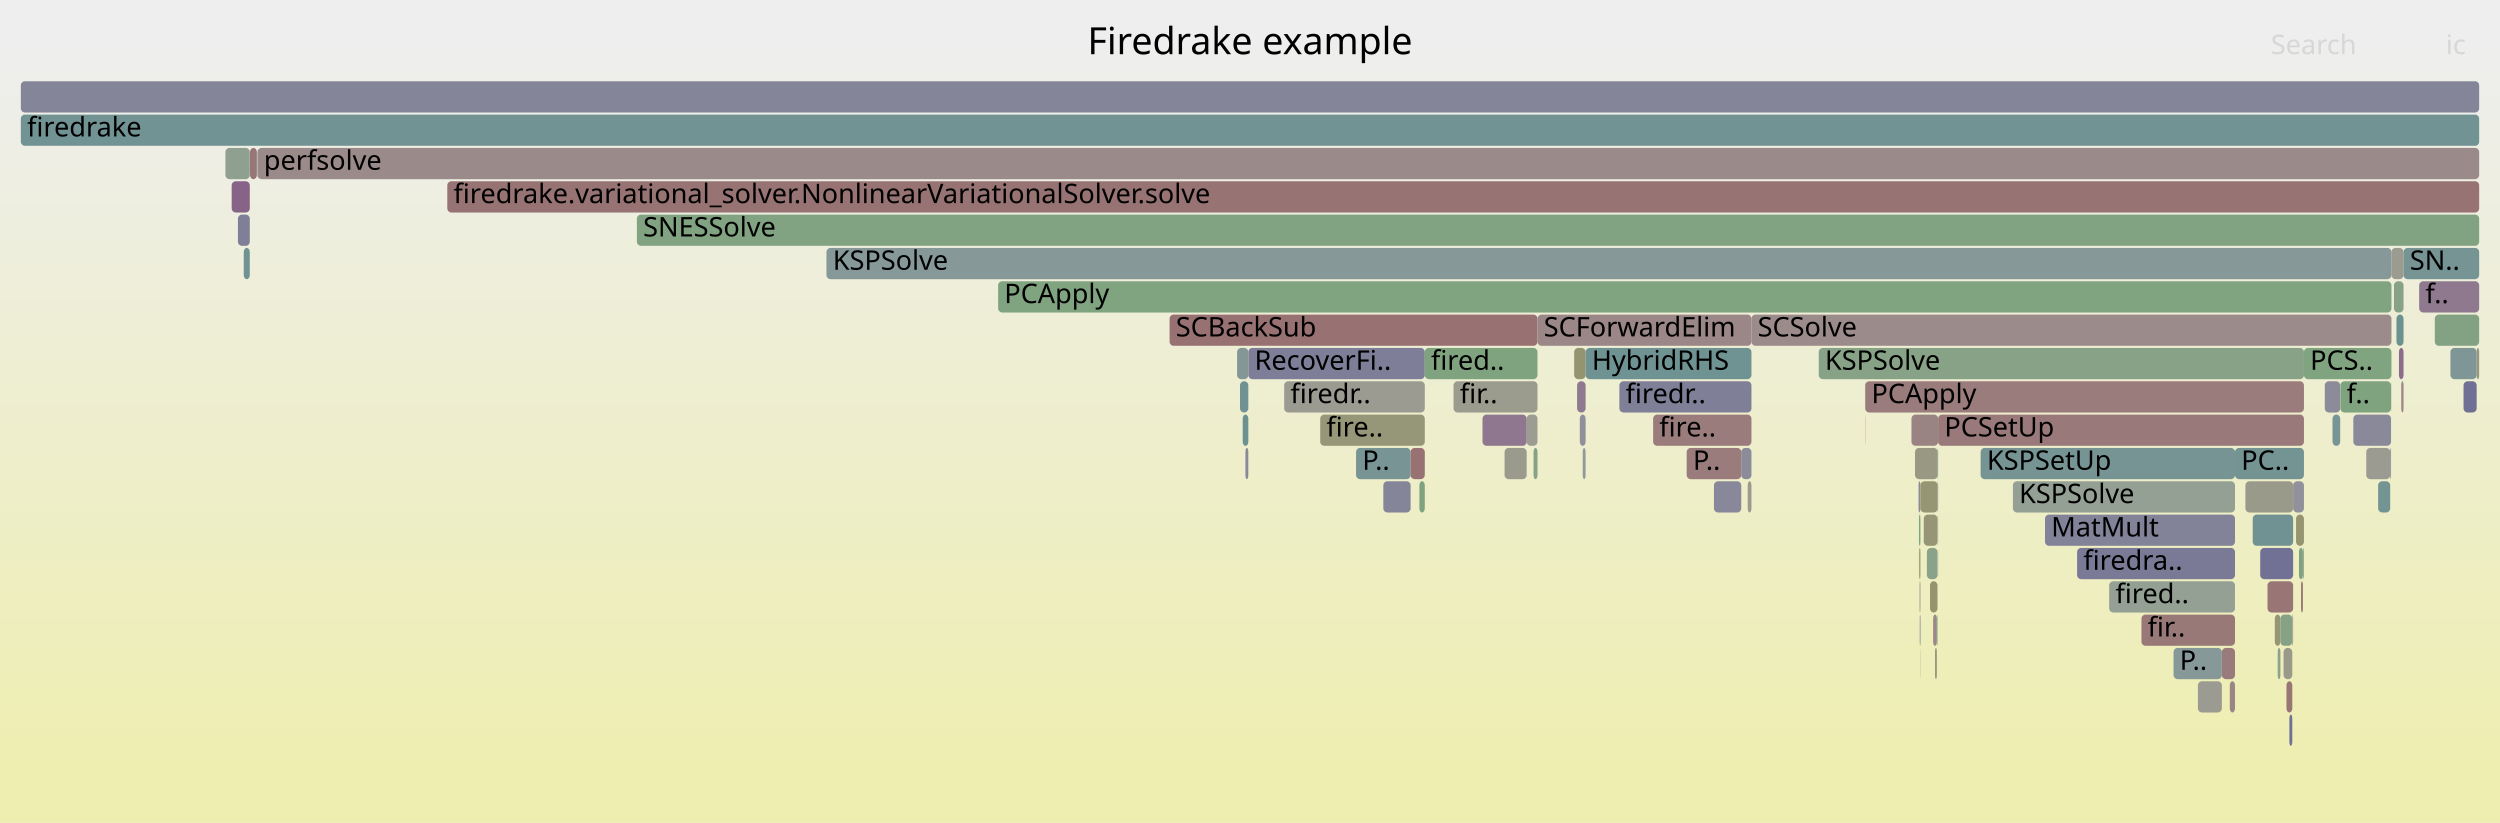
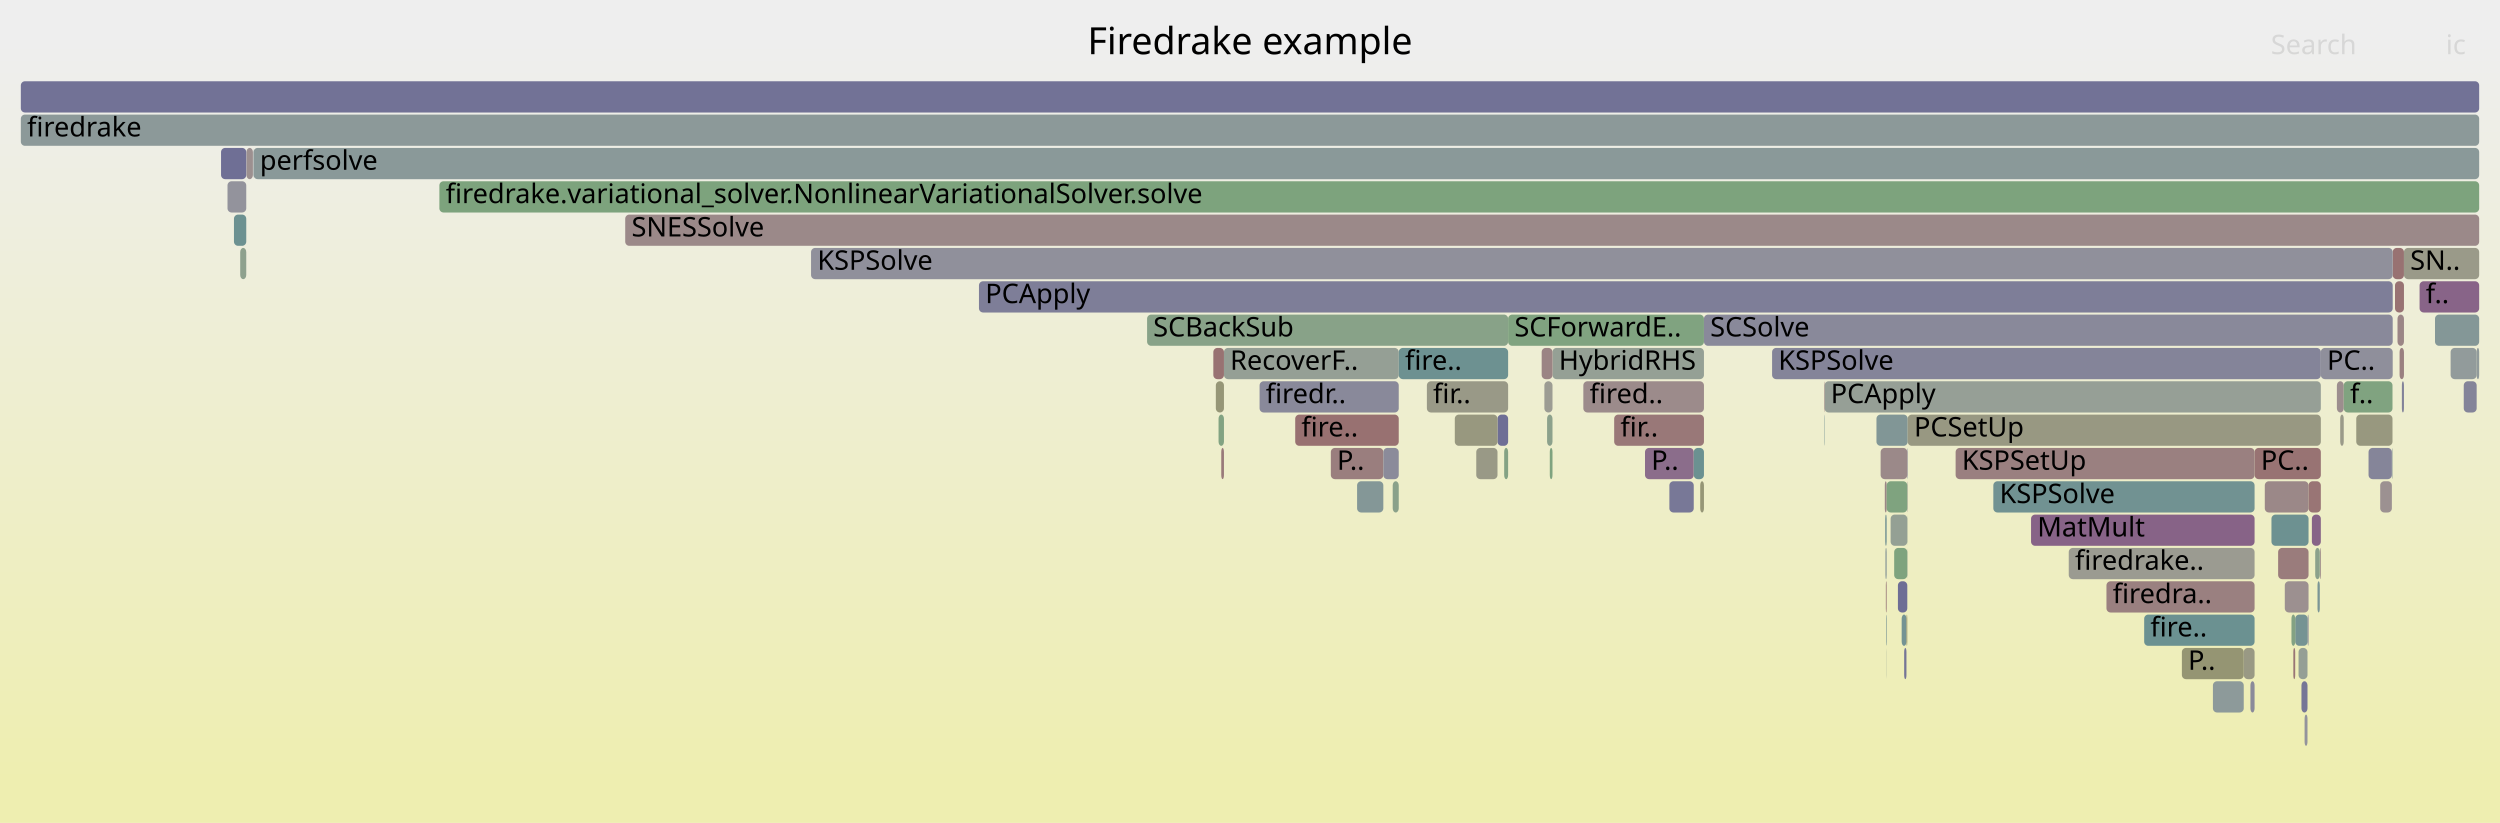
<svg xmlns="http://www.w3.org/2000/svg" version="1.1" width="1200" height="395" viewBox="0 0 1200 395">
  <defs>
    <linearGradient id="background" y1="0" y2="1" x1="0" x2="0">
      <stop stop-color="#eeeeee" offset="5%" />
      <stop stop-color="#eeeeb0" offset="95%" />
    </linearGradient>
  </defs>
  <style type="text/css">
	text { font-family:Verdana; font-size:13px; fill:rgb(0,0,0); }
	#search, #ignorecase { opacity:0.1; cursor:pointer; }
	#search:hover, #search.show, #ignorecase:hover, #ignorecase.show { opacity:1; }
	#subtitle { text-anchor:middle; font-color:rgb(160,160,160); }
	#title { text-anchor:middle; font-size:18px}
	#unzoom { cursor:pointer; }
	#frames &gt; *:hover { stroke:black; stroke-width:0.5; cursor:pointer; }
	.hide { display:none; }
	.parent { opacity:0.5; }
</style>
  <rect x="0.0" y="0" width="1200.0" height="395.0" fill="url(#background)" />
  <text id="title" x="600.00" y="26">Firedrake example</text>
  <text id="details" x="10.00" y="377"> </text>
  <text id="unzoom" x="10.00" y="26" class="hide">Reset Zoom</text>
  <text id="search" x="1090.00" y="26">Search</text>
  <text id="ignorecase" x="1174.00" y="26">ic</text>
  <text id="matched" x="1090.00" y="377"> </text>
  <g id="frames">
    <g>
-       <rect x="1147.9" y="119" width="5.8" height="15.0" fill="rgb(155.084,155.084,143.87)" rx="2" ry="2" />
-       <text x="1150.85" y="129.5" />
-     </g>
-     <g>
-       <rect x="950.7" y="215" width="122.1" height="15.0" fill="rgb(117.754,147.566,147.566)" rx="2" ry="2" />
-       <text x="953.73" y="225.5">KSPSetUp</text>
-     </g>
-     <g>
-       <rect x="997.0" y="263" width="75.8" height="15.0" fill="rgb(121.838,121.838,151.001)" rx="2" ry="2" />
-       <text x="1000.02" y="273.5">firedra..</text>
-     </g>
-     <g>
-       <rect x="1105.9" y="167" width="42.0" height="15.0" fill="rgb(128.303,162.834,128.303)" rx="2" ry="2" />
-       <text x="1108.86" y="177.5">PCS..</text>
-     </g>
-     <g>
-       <rect x="895.2" y="199" width="0.1" height="15.0" fill="rgb(152.199,113.528,113.528)" rx="2" ry="2" />
-       <text x="898.19" y="209.5" />
-     </g>
-     <g>
-       <rect x="1135.8" y="215" width="11.5" height="15.0" fill="rgb(155.22,155.22,144.528)" rx="2" ry="2" />
-       <text x="1138.77" y="225.5" />
-     </g>
-     <g>
-       <rect x="1097.5" y="327" width="2.8" height="15.0" fill="rgb(152.747,117.73,117.73)" rx="2" ry="2" />
-       <text x="1100.50" y="337.5" />
-     </g>
-     <g>
-       <rect x="561.4" y="151" width="176.6" height="15.0" fill="rgb(152.239,113.832,113.832)" rx="2" ry="2" />
-       <text x="564.38" y="161.5">SCBackSub</text>
-     </g>
-     <g>
-       <rect x="927.9" y="295" width="1.8" height="15.0" fill="rgb(155.141,136.085,136.085)" rx="2" ry="2" />
-       <text x="930.86" y="305.5" />
-     </g>
-     <g>
-       <rect x="822.7" y="231" width="13.1" height="15.0" fill="rgb(136.057,136.057,153.753)" rx="2" ry="2" />
-       <text x="825.71" y="241.5" />
-     </g>
-     <g>
-       <rect x="123.6" y="71" width="1066.4" height="15.0" fill="rgb(155.394,138.021,138.021)" rx="2" ry="2" />
-       <text x="126.64" y="81.5">perfsolve</text>
-     </g>
-     <g>
-       <rect x="1102.1" y="247" width="3.8" height="15.0" fill="rgb(148.604,148.604,112.463)" rx="2" ry="2" />
-       <text x="1105.11" y="257.5" />
-     </g>
-     <g>
-       <rect x="1104.5" y="279" width="0.9" height="15.0" fill="rgb(152.773,117.926,117.926)" rx="2" ry="2" />
-       <text x="1107.48" y="289.5" />
-     </g>
-     <g>
-       <rect x="108.2" y="71" width="11.7" height="15.0" fill="rgb(143.863,160.301,143.863)" rx="2" ry="2" />
-       <text x="111.20" y="81.5" />
-     </g>
-     <g>
-       <rect x="838.9" y="231" width="1.8" height="15.0" fill="rgb(155.116,155.116,144.025)" rx="2" ry="2" />
-       <text x="841.87" y="241.5" />
-     </g>
-     <g>
-       <rect x="396.7" y="119" width="751.2" height="15.0" fill="rgb(133.58,151.669,151.669)" rx="2" ry="2" />
-       <text x="399.74" y="129.5">KSPSolve</text>
-     </g>
-     <g>
-       <rect x="599.2" y="167" width="84.7" height="15.0" fill="rgb(126.186,126.186,151.842)" rx="2" ry="2" />
-       <text x="602.17" y="177.5">RecoverFi..</text>
-     </g>
-     <g>
-       <rect x="1088.4" y="279" width="12.3" height="15.0" fill="rgb(152.665,117.099,117.099)" rx="2" ry="2" />
-       <text x="1091.40" y="289.5" />
-     </g>
-     <g>
-       <rect x="921.4" y="279" width="0.4" height="15.0" fill="rgb(156.126,143.629,143.629)" rx="2" ry="2" />
-       <text x="924.38" y="289.5" />
-     </g>
-     <g>
-       <rect x="10.0" y="55" width="1180.0" height="15.0" fill="rgb(114.219,146.649,146.649)" rx="2" ry="2" />
+       <rect x="789.6" y="215" width="23.4" height="15.0" fill="rgb(139.004,109.322,139.004)" rx="2" ry="2" />
+       <text x="792.60" y="225.5">P..</text>
+     </g>
+     <g>
+       <rect x="904.7" y="231" width="0.9" height="15.0" fill="rgb(154.869,133.998,133.998)" rx="2" ry="2" />
+       <text x="907.70" y="241.5" />
+     </g>
+     <g>
+       <rect x="1151.8" y="167" width="2.1" height="15.0" fill="rgb(154.105,128.138,128.138)" rx="2" ry="2" />
+       <text x="1154.84" y="177.5" />
+     </g>
+     <g>
+       <rect x="722.0" y="215" width="1.9" height="15.0" fill="rgb(132.084,162.219,132.084)" rx="2" ry="2" />
+       <text x="724.97" y="225.5" />
+     </g>
+     <g>
+       <rect x="210.9" y="87" width="979.1" height="15.0" fill="rgb(124.886,163.391,124.886)" rx="2" ry="2" />
+       <text x="213.94" y="97.5">firedrake.variational_solver.NonlinearVariationalSolver.solve</text>
+     </g>
+     <g>
+       <rect x="907.5" y="247" width="8.0" height="15.0" fill="rgb(147.694,159.678,147.694)" rx="2" ry="2" />
+       <text x="910.46" y="257.5" />
+     </g>
+     <g>
+       <rect x="1047.3" y="311" width="29.7" height="15.0" fill="rgb(149.115,149.115,114.942)" rx="2" ry="2" />
+       <text x="1050.27" y="321.5">P..</text>
+     </g>
+     <g>
+       <rect x="10.0" y="55" width="1180.0" height="15.0" fill="rgb(140.196,153.384,153.384)" rx="2" ry="2" />
      <text x="13.00" y="65.5">firedrake</text>
    </g>
    <g>
-       <rect x="1147.7" y="183" width="0.1" height="15.0" fill="rgb(141.108,160.75,141.108)" rx="2" ry="2" />
-       <text x="1150.71" y="193.5" />
-     </g>
-     <g>
-       <rect x="919.2" y="215" width="10.9" height="15.0" fill="rgb(152.401,152.401,130.867)" rx="2" ry="2" />
-       <text x="922.21" y="225.5" />
-     </g>
-     <g>
-       <rect x="809.6" y="215" width="26.2" height="15.0" fill="rgb(153.511,123.583,123.583)" rx="2" ry="2" />
-       <text x="812.63" y="225.5">P..</text>
-     </g>
-     <g>
-       <rect x="981.6" y="247" width="91.2" height="15.0" fill="rgb(129.971,129.971,152.575)" rx="2" ry="2" />
-       <text x="984.59" y="257.5">MatMult</text>
-     </g>
-     <g>
-       <rect x="777.3" y="183" width="63.4" height="15.0" fill="rgb(127.201,127.201,152.039)" rx="2" ry="2" />
-       <text x="780.28" y="193.5">firedr..</text>
-     </g>
-     <g>
-       <rect x="1091.9" y="295" width="2.7" height="15.0" fill="rgb(149.592,149.592,117.254)" rx="2" ry="2" />
-       <text x="1094.92" y="305.5" />
-     </g>
-     <g>
-       <rect x="1152.6" y="183" width="1.1" height="15.0" fill="rgb(154.824,133.654,133.654)" rx="2" ry="2" />
-       <text x="1155.59" y="193.5" />
-     </g>
-     <g>
-       <rect x="633.7" y="199" width="50.2" height="15.0" fill="rgb(150.144,150.144,119.926)" rx="2" ry="2" />
-       <text x="636.67" y="209.5">fire..</text>
-     </g>
-     <g>
-       <rect x="930.1" y="247" width="0.2" height="15.0" fill="rgb(149.594,159.368,149.594)" rx="2" ry="2" />
-       <text x="933.14" y="257.5" />
-     </g>
-     <g>
-       <rect x="1081.3" y="247" width="19.4" height="15.0" fill="rgb(111.947,146.06,146.06)" rx="2" ry="2" />
-       <text x="1084.32" y="257.5" />
-     </g>
-     <g>
-       <rect x="593.8" y="167" width="5.4" height="15.0" fill="rgb(131.295,151.077,151.077)" rx="2" ry="2" />
-       <text x="596.82" y="177.5" />
-     </g>
-     <g>
-       <rect x="921.2" y="263" width="0.6" height="15.0" fill="rgb(147.935,147.935,109.226)" rx="2" ry="2" />
-       <text x="924.22" y="273.5" />
-     </g>
-     <g>
-       <rect x="895.3" y="183" width="210.6" height="15.0" fill="rgb(153.537,123.784,123.784)" rx="2" ry="2" />
-       <text x="898.31" y="193.5">PCApply</text>
-     </g>
-     <g>
-       <rect x="1094.6" y="295" width="5.7" height="15.0" fill="rgb(133.836,161.934,133.836)" rx="2" ry="2" />
-       <text x="1097.65" y="305.5" />
-     </g>
-     <g>
-       <rect x="1141.5" y="231" width="5.8" height="15.0" fill="rgb(115.676,147.027,147.027)" rx="2" ry="2" />
-       <text x="1144.54" y="241.5" />
-     </g>
-     <g>
-       <rect x="1115.9" y="183" width="7.4" height="15.0" fill="rgb(139.296,139.296,154.38)" rx="2" ry="2" />
-       <text x="1118.94" y="193.5" />
-     </g>
-     <g>
-       <rect x="1147.3" y="215" width="0.4" height="15.0" fill="rgb(136.684,136.684,153.874)" rx="2" ry="2" />
-       <text x="1150.31" y="225.5" />
-     </g>
-     <g>
-       <rect x="1151.5" y="167" width="2.2" height="15.0" fill="rgb(138.611,108.315,138.611)" rx="2" ry="2" />
-       <text x="1154.47" y="177.5" />
-     </g>
-     <g>
-       <rect x="1150.3" y="151" width="3.4" height="15.0" fill="rgb(106.75,144.713,144.713)" rx="2" ry="2" />
-       <text x="1153.33" y="161.5" />
-     </g>
-     <g>
-       <rect x="732.8" y="199" width="5.2" height="15.0" fill="rgb(155.562,155.562,146.185)" rx="2" ry="2" />
-       <text x="735.85" y="209.5" />
-     </g>
-     <g>
-       <rect x="1100.7" y="231" width="5.2" height="15.0" fill="rgb(145.132,145.132,155.509)" rx="2" ry="2" />
-       <text x="1103.70" y="241.5" />
-     </g>
-     <g>
-       <rect x="1027.9" y="295" width="44.9" height="15.0" fill="rgb(153.069,120.193,120.193)" rx="2" ry="2" />
-       <text x="1030.85" y="305.5">fir..</text>
-     </g>
-     <g>
-       <rect x="930.2" y="263" width="0.1" height="15.0" fill="rgb(154.563,131.652,131.652)" rx="2" ry="2" />
-       <text x="933.17" y="273.5" />
-     </g>
-     <g>
-       <rect x="1105.5" y="263" width="0.4" height="15.0" fill="rgb(147.517,147.517,155.971)" rx="2" ry="2" />
-       <text x="1108.50" y="273.5" />
-     </g>
-     <g>
-       <rect x="755.6" y="167" width="5.5" height="15.0" fill="rgb(148.488,148.488,111.902)" rx="2" ry="2" />
-       <text x="758.56" y="177.5" />
-     </g>
-     <g>
-       <rect x="650.9" y="215" width="26.2" height="15.0" fill="rgb(119.545,148.03,148.03)" rx="2" ry="2" />
-       <text x="653.91" y="225.5">P..</text>
-     </g>
-     <g>
-       <rect x="917.5" y="199" width="12.8" height="15.0" fill="rgb(154.471,130.943,130.943)" rx="2" ry="2" />
-       <text x="920.48" y="209.5" />
-     </g>
-     <g>
-       <rect x="697.7" y="183" width="40.3" height="15.0" fill="rgb(154.764,154.764,142.319)" rx="2" ry="2" />
-       <text x="700.73" y="193.5">fir..</text>
-     </g>
-     <g>
-       <rect x="1100.3" y="295" width="0.4" height="15.0" fill="rgb(155.043,155.043,143.669)" rx="2" ry="2" />
-       <text x="1103.34" y="305.5" />
-     </g>
-     <g>
-       <rect x="10.0" y="39" width="1180.0" height="15.0" fill="rgb(132.994,132.994,153.16)" rx="2" ry="2" />
+       <rect x="1161.4" y="135" width="28.6" height="15.0" fill="rgb(135.546,100.461,135.546)" rx="2" ry="2" />
+       <text x="1164.37" y="145.5">f..</text>
+     </g>
+     <g>
+       <rect x="1101.7" y="295" width="6.0" height="15.0" fill="rgb(117.363,147.464,147.464)" rx="2" ry="2" />
+       <text x="1104.72" y="305.5" />
+     </g>
+     <g>
+       <rect x="816.1" y="231" width="1.8" height="15.0" fill="rgb(149.765,149.765,118.092)" rx="2" ry="2" />
+       <text x="819.09" y="241.5" />
+     </g>
+     <g>
+       <rect x="801.3" y="231" width="11.7" height="15.0" fill="rgb(119.802,119.802,150.607)" rx="2" ry="2" />
+       <text x="804.31" y="241.5" />
+     </g>
+     <g>
+       <rect x="1148.5" y="119" width="5.4" height="15.0" fill="rgb(152.262,114.008,114.008)" rx="2" ry="2" />
+       <text x="1151.50" y="129.5" />
+     </g>
+     <g>
+       <rect x="1082.2" y="215" width="31.8" height="15.0" fill="rgb(152.339,114.596,114.596)" rx="2" ry="2" />
+       <text x="1085.21" y="225.5">PC..</text>
+     </g>
+     <g>
+       <rect x="905.5" y="311" width="0.1" height="15.0" fill="rgb(144.893,160.134,144.893)" rx="2" ry="2" />
+       <text x="908.49" y="321.5" />
+     </g>
+     <g>
+       <rect x="10.0" y="39" width="1180.0" height="15.0" fill="rgb(114.227,114.227,149.528)" rx="2" ry="2" />
      <text x="13.00" y="49.5" />
    </g>
    <g>
-       <rect x="1188.8" y="167" width="1.2" height="15.0" fill="rgb(152.099,152.099,129.402)" rx="2" ry="2" />
-       <text x="1191.78" y="177.5" />
-     </g>
-     <g>
-       <rect x="1066.5" y="311" width="6.3" height="15.0" fill="rgb(153.495,123.465,123.465)" rx="2" ry="2" />
-       <text x="1069.52" y="321.5" />
-     </g>
-     <g>
-       <rect x="1103.5" y="263" width="1.9" height="15.0" fill="rgb(123.898,163.552,123.898)" rx="2" ry="2" />
-       <text x="1106.52" y="273.5" />
-     </g>
-     <g>
-       <rect x="1119.6" y="199" width="3.7" height="15.0" fill="rgb(120.673,148.323,148.323)" rx="2" ry="2" />
-       <text x="1122.63" y="209.5" />
-     </g>
-     <g>
-       <rect x="1168.7" y="151" width="21.3" height="15.0" fill="rgb(130.97,162.4,130.97)" rx="2" ry="2" />
-       <text x="1171.72" y="161.5" />
-     </g>
-     <g>
-       <rect x="757.0" y="183" width="4.1" height="15.0" fill="rgb(143.726,121.424,143.726)" rx="2" ry="2" />
-       <text x="759.95" y="193.5" />
-     </g>
-     <g>
-       <rect x="111.2" y="87" width="8.7" height="15.0" fill="rgb(135.238,99.672,135.238)" rx="2" ry="2" />
-       <text x="114.19" y="97.5" />
-     </g>
-     <g>
-       <rect x="1096.1" y="311" width="4.2" height="15.0" fill="rgb(153.79,153.79,137.6)" rx="2" ry="2" />
-       <text x="1099.11" y="321.5" />
-     </g>
-     <g>
-       <rect x="681.3" y="231" width="2.6" height="15.0" fill="rgb(127.022,163.043,127.022)" rx="2" ry="2" />
-       <text x="684.26" y="241.5" />
-     </g>
-     <g>
-       <rect x="921.7" y="311" width="0.1" height="15.0" fill="rgb(143.039,154.121,154.121)" rx="2" ry="2" />
-       <text x="924.68" y="321.5" />
-     </g>
-     <g>
-       <rect x="664.0" y="231" width="13.1" height="15.0" fill="rgb(132.823,132.823,153.127)" rx="2" ry="2" />
-       <text x="667.04" y="241.5" />
-     </g>
-     <g>
-       <rect x="1055.0" y="327" width="11.5" height="15.0" fill="rgb(155.437,155.437,145.579)" rx="2" ry="2" />
-       <text x="1057.97" y="337.5" />
-     </g>
-     <g>
-       <rect x="1129.6" y="199" width="18.1" height="15.0" fill="rgb(137.248,137.248,153.983)" rx="2" ry="2" />
-       <text x="1132.57" y="209.5" />
-     </g>
-     <g>
-       <rect x="1070.3" y="327" width="2.5" height="15.0" fill="rgb(154.897,134.21,134.21)" rx="2" ry="2" />
-       <text x="1073.30" y="337.5" />
-     </g>
-     <g>
-       <rect x="1077.8" y="231" width="22.9" height="15.0" fill="rgb(154.028,154.028,138.753)" rx="2" ry="2" />
-       <text x="1080.77" y="241.5" />
-     </g>
-     <g>
-       <rect x="759.7" y="215" width="1.4" height="15.0" fill="rgb(145.736,154.82,154.82)" rx="2" ry="2" />
-       <text x="762.72" y="225.5" />
-     </g>
-     <g>
-       <rect x="929.7" y="295" width="0.3" height="15.0" fill="rgb(123.87,163.556,123.87)" rx="2" ry="2" />
-       <text x="932.69" y="305.5" />
-     </g>
-     <g>
-       <rect x="677.1" y="215" width="6.8" height="15.0" fill="rgb(152.232,113.781,113.781)" rx="2" ry="2" />
-       <text x="680.12" y="225.5" />
-     </g>
-     <g>
-       <rect x="736.1" y="215" width="1.9" height="15.0" fill="rgb(134.041,161.9,134.041)" rx="2" ry="2" />
-       <text x="739.06" y="225.5" />
-     </g>
-     <g>
-       <rect x="595.2" y="183" width="4.0" height="15.0" fill="rgb(113.034,146.342,146.342)" rx="2" ry="2" />
-       <text x="598.17" y="193.5" />
-     </g>
-     <g>
-       <rect x="1084.9" y="263" width="15.8" height="15.0" fill="rgb(113.387,113.387,149.365)" rx="2" ry="2" />
-       <text x="1087.88" y="273.5" />
-     </g>
-     <g>
-       <rect x="835.8" y="215" width="4.9" height="15.0" fill="rgb(138.536,138.536,154.233)" rx="2" ry="2" />
-       <text x="838.76" y="225.5" />
-     </g>
-     <g>
-       <rect x="966.2" y="231" width="106.6" height="15.0" fill="rgb(148.665,159.52,148.665)" rx="2" ry="2" />
-       <text x="969.16" y="241.5">KSPSolve</text>
-     </g>
-     <g>
-       <rect x="840.7" y="151" width="307.2" height="15.0" fill="rgb(155.504,138.867,138.867)" rx="2" ry="2" />
-       <text x="843.67" y="161.5">SCSolve</text>
-     </g>
-     <g>
-       <rect x="1123.4" y="183" width="24.3" height="15.0" fill="rgb(127.403,162.981,127.403)" rx="2" ry="2" />
-       <text x="1126.38" y="193.5">f..</text>
-     </g>
-     <g>
-       <rect x="924.9" y="263" width="5.1" height="15.0" fill="rgb(137.615,161.318,137.615)" rx="2" ry="2" />
-       <text x="927.86" y="273.5" />
-     </g>
-     <g>
-       <rect x="596.5" y="199" width="2.7" height="15.0" fill="rgb(109.169,145.34,145.34)" rx="2" ry="2" />
-       <text x="599.51" y="209.5" />
-     </g>
-     <g>
-       <rect x="1176.2" y="167" width="12.6" height="15.0" fill="rgb(126.34,149.792,149.792)" rx="2" ry="2" />
-       <text x="1179.23" y="177.5" />
-     </g>
-     <g>
-       <rect x="683.9" y="167" width="54.1" height="15.0" fill="rgb(125.84,163.235,125.84)" rx="2" ry="2" />
-       <text x="686.88" y="177.5">fired..</text>
-     </g>
-     <g>
-       <rect x="873.0" y="167" width="232.9" height="15.0" fill="rgb(135.494,161.664,135.494)" rx="2" ry="2" />
-       <text x="875.97" y="177.5">KSPSolve</text>
-     </g>
-     <g>
-       <rect x="1182.5" y="183" width="6.3" height="15.0" fill="rgb(111.559,111.559,149.011)" rx="2" ry="2" />
-       <text x="1185.52" y="193.5" />
-     </g>
-     <g>
-       <rect x="921.5" y="295" width="0.3" height="15.0" fill="rgb(108.552,108.552,148.429)" rx="2" ry="2" />
-       <text x="924.53" y="305.5" />
-     </g>
-     <g>
-       <rect x="616.4" y="183" width="67.5" height="15.0" fill="rgb(155.264,155.264,144.741)" rx="2" ry="2" />
-       <text x="619.42" y="193.5">firedr..</text>
-     </g>
-     <g>
-       <rect x="1043.3" y="311" width="23.2" height="15.0" fill="rgb(133.64,151.684,151.684)" rx="2" ry="2" />
-       <text x="1046.26" y="321.5">P..</text>
-     </g>
-     <g>
-       <rect x="1072.8" y="215" width="33.1" height="15.0" fill="rgb(115.605,147.009,147.009)" rx="2" ry="2" />
-       <text x="1075.78" y="225.5">PC..</text>
-     </g>
-     <g>
-       <rect x="597.8" y="215" width="1.4" height="15.0" fill="rgb(137.441,137.441,154.021)" rx="2" ry="2" />
-       <text x="600.84" y="225.5" />
-     </g>
-     <g>
-       <rect x="926.4" y="279" width="3.6" height="15.0" fill="rgb(148.159,148.159,110.307)" rx="2" ry="2" />
-       <text x="929.36" y="289.5" />
-     </g>
-     <g>
-       <rect x="120.0" y="71" width="3.3" height="15.0" fill="rgb(152.793,118.082,118.082)" rx="2" ry="2" />
-       <text x="122.98" y="81.5" />
-     </g>
-     <g>
-       <rect x="793.5" y="199" width="47.2" height="15.0" fill="rgb(153.552,123.902,123.902)" rx="2" ry="2" />
-       <text x="796.46" y="209.5">fire..</text>
-     </g>
-     <g>
-       <rect x="895.2" y="183" width="0.1" height="15.0" fill="rgb(154.939,154.939,143.164)" rx="2" ry="2" />
-       <text x="898.17" y="193.5" />
-     </g>
-     <g>
-       <rect x="305.7" y="103" width="884.3" height="15.0" fill="rgb(129.48,162.643,129.48)" rx="2" ry="2" />
-       <text x="308.71" y="113.5">SNESSolve</text>
-     </g>
-     <g>
-       <rect x="928.8" y="311" width="0.9" height="15.0" fill="rgb(150.844,150.844,123.323)" rx="2" ry="2" />
-       <text x="931.78" y="321.5" />
-     </g>
-     <g>
-       <rect x="930.1" y="231" width="0.2" height="15.0" fill="rgb(113.091,146.357,146.357)" rx="2" ry="2" />
-       <text x="933.11" y="241.5" />
-     </g>
-     <g>
-       <rect x="920.9" y="231" width="0.9" height="15.0" fill="rgb(138.274,138.274,154.182)" rx="2" ry="2" />
-       <text x="923.91" y="241.5" />
-     </g>
-     <g>
-       <rect x="722.2" y="215" width="10.6" height="15.0" fill="rgb(154.404,154.404,140.574)" rx="2" ry="2" />
-       <text x="725.22" y="225.5" />
-     </g>
-     <g>
-       <rect x="758.3" y="199" width="2.8" height="15.0" fill="rgb(143.824,143.824,155.256)" rx="2" ry="2" />
-       <text x="761.34" y="209.5" />
-     </g>
-     <g>
-       <rect x="214.7" y="87" width="975.3" height="15.0" fill="rgb(152.368,114.821,114.821)" rx="2" ry="2" />
-       <text x="217.68" y="97.5">firedrake.variational_solver.NonlinearVariationalSolver.solve</text>
-     </g>
-     <g>
-       <rect x="1098.9" y="343" width="1.4" height="15.0" fill="rgb(111.719,111.719,149.042)" rx="2" ry="2" />
-       <text x="1101.89" y="353.5" />
-     </g>
-     <g>
-       <rect x="123.4" y="71" width="0.1" height="15.0" fill="rgb(134.202,161.874,134.202)" rx="2" ry="2" />
-       <text x="126.37" y="81.5" />
-     </g>
-     <g>
-       <rect x="921.1" y="247" width="0.7" height="15.0" fill="rgb(127.915,162.898,127.915)" rx="2" ry="2" />
-       <text x="924.06" y="257.5" />
-     </g>
-     <g>
-       <rect x="1153.7" y="119" width="36.3" height="15.0" fill="rgb(118.31,147.71,147.71)" rx="2" ry="2" />
-       <text x="1156.72" y="129.5">SN..</text>
-     </g>
-     <g>
-       <rect x="479.1" y="135" width="668.8" height="15.0" fill="rgb(128.052,162.875,128.052)" rx="2" ry="2" />
-       <text x="482.06" y="145.5">PCApply</text>
-     </g>
-     <g>
-       <rect x="114.2" y="103" width="5.7" height="15.0" fill="rgb(126.649,126.649,151.932)" rx="2" ry="2" />
-       <text x="117.17" y="113.5" />
-     </g>
-     <g>
-       <rect x="1093.3" y="311" width="1.3" height="15.0" fill="rgb(140.76,160.807,140.76)" rx="2" ry="2" />
-       <text x="1096.29" y="321.5" />
-     </g>
-     <g>
-       <rect x="1149.1" y="135" width="4.6" height="15.0" fill="rgb(135.131,161.723,135.131)" rx="2" ry="2" />
-       <text x="1152.06" y="145.5" />
-     </g>
-     <g>
-       <rect x="761.1" y="167" width="79.6" height="15.0" fill="rgb(111.317,145.897,145.897)" rx="2" ry="2" />
-       <text x="764.10" y="177.5">HybridRHS</text>
-     </g>
-     <g>
-       <rect x="117.0" y="119" width="2.9" height="15.0" fill="rgb(113.349,146.424,146.424)" rx="2" ry="2" />
-       <text x="120.04" y="129.5" />
-     </g>
-     <g>
-       <rect x="1161.2" y="135" width="28.8" height="15.0" fill="rgb(143.393,120.57,143.393)" rx="2" ry="2" />
-       <text x="1164.22" y="145.5">f..</text>
-     </g>
-     <g>
-       <rect x="1012.4" y="279" width="60.4" height="15.0" fill="rgb(147.473,159.714,147.473)" rx="2" ry="2" />
-       <text x="1015.44" y="289.5">fired..</text>
-     </g>
-     <g>
-       <rect x="921.8" y="231" width="8.3" height="15.0" fill="rgb(149.607,149.607,117.327)" rx="2" ry="2" />
-       <text x="924.83" y="241.5" />
-     </g>
-     <g>
-       <rect x="930.3" y="199" width="175.6" height="15.0" fill="rgb(153.19,121.126,121.126)" rx="2" ry="2" />
-       <text x="933.29" y="209.5">PCSetUp</text>
-     </g>
-     <g>
-       <rect x="738.0" y="151" width="102.7" height="15.0" fill="rgb(154.949,134.608,134.608)" rx="2" ry="2" />
-       <text x="741.00" y="161.5">SCForwardElim</text>
-     </g>
-     <g>
-       <rect x="923.4" y="247" width="6.6" height="15.0" fill="rgb(149.702,149.702,117.787)" rx="2" ry="2" />
-       <text x="926.36" y="257.5" />
-     </g>
-     <g>
-       <rect x="930.1" y="215" width="0.2" height="15.0" fill="rgb(123.935,149.168,149.168)" rx="2" ry="2" />
-       <text x="933.07" y="225.5" />
-     </g>
-     <g>
-       <rect x="711.6" y="199" width="21.2" height="15.0" fill="rgb(142.979,119.509,142.979)" rx="2" ry="2" />
-       <text x="714.58" y="209.5" />
+       <rect x="1113.6" y="263" width="0.4" height="15.0" fill="rgb(155.14,136.076,136.076)" rx="2" ry="2" />
+       <text x="1116.60" y="273.5" />
+     </g>
+     <g>
+       <rect x="900.7" y="199" width="15.0" height="15.0" fill="rgb(128.817,150.434,150.434)" rx="2" ry="2" />
+       <text x="903.72" y="209.5" />
+     </g>
+     <g>
+       <rect x="912.8" y="295" width="2.3" height="15.0" fill="rgb(115.68,147.028,147.028)" rx="2" ry="2" />
+       <text x="915.78" y="305.5" />
+     </g>
+     <g>
+       <rect x="850.6" y="167" width="263.4" height="15.0" fill="rgb(132.116,132.116,152.99)" rx="2" ry="2" />
+       <text x="853.60" y="177.5">KSPSolve</text>
+     </g>
+     <g>
+       <rect x="1114.0" y="167" width="34.5" height="15.0" fill="rgb(143.334,143.334,155.161)" rx="2" ry="2" />
+       <text x="1116.99" y="177.5">PC..</text>
+     </g>
+     <g>
+       <rect x="760.0" y="183" width="57.9" height="15.0" fill="rgb(155.518,138.974,138.974)" rx="2" ry="2" />
+       <text x="763.02" y="193.5">fired..</text>
+     </g>
+     <g>
+       <rect x="904.9" y="247" width="0.7" height="15.0" fill="rgb(116.478,147.235,147.235)" rx="2" ry="2" />
+       <text x="907.86" y="257.5" />
+     </g>
+     <g>
+       <rect x="1176.3" y="167" width="12.5" height="15.0" fill="rgb(146.412,154.996,154.996)" rx="2" ry="2" />
+       <text x="1179.30" y="177.5" />
+     </g>
+     <g>
+       <rect x="300.1" y="103" width="889.9" height="15.0" fill="rgb(155.198,136.519,136.519)" rx="2" ry="2" />
+       <text x="303.14" y="113.5">SNESSolve</text>
+     </g>
+     <g>
+       <rect x="1062.2" y="327" width="14.8" height="15.0" fill="rgb(141.015,153.597,153.597)" rx="2" ry="2" />
+       <text x="1065.21" y="337.5" />
+     </g>
+     <g>
+       <rect x="112.3" y="103" width="5.9" height="15.0" fill="rgb(107.851,144.998,144.998)" rx="2" ry="2" />
+       <text x="115.27" y="113.5" />
+     </g>
+     <g>
+       <rect x="638.8" y="215" width="25.2" height="15.0" fill="rgb(153.819,125.946,125.946)" rx="2" ry="2" />
+       <text x="641.77" y="225.5">P..</text>
+     </g>
+     <g>
+       <rect x="684.9" y="183" width="39.0" height="15.0" fill="rgb(153.304,153.304,135.243)" rx="2" ry="2" />
+       <text x="687.86" y="193.5">fir..</text>
+     </g>
+     <g>
+       <rect x="1109.7" y="247" width="4.3" height="15.0" fill="rgb(135.311,99.858,135.311)" rx="2" ry="2" />
+       <text x="1112.69" y="257.5" />
+     </g>
+     <g>
+       <rect x="915.6" y="247" width="0.1" height="15.0" fill="rgb(137.915,161.27,137.915)" rx="2" ry="2" />
+       <text x="918.58" y="257.5" />
+     </g>
+     <g>
+       <rect x="584.9" y="199" width="2.6" height="15.0" fill="rgb(129.658,162.614,129.658)" rx="2" ry="2" />
+       <text x="587.92" y="209.5" />
+     </g>
+     <g>
+       <rect x="1121.7" y="183" width="3.3" height="15.0" fill="rgb(155.876,141.719,141.719)" rx="2" ry="2" />
+       <text x="1124.68" y="193.5" />
+     </g>
+     <g>
+       <rect x="1188.8" y="167" width="1.2" height="15.0" fill="rgb(144.594,154.524,154.524)" rx="2" ry="2" />
+       <text x="1191.79" y="177.5" />
+     </g>
+     <g>
+       <rect x="974.9" y="247" width="107.3" height="15.0" fill="rgb(135.134,99.406,135.134)" rx="2" ry="2" />
+       <text x="977.91" y="257.5">MatMult</text>
+     </g>
+     <g>
+       <rect x="745.2" y="167" width="72.7" height="15.0" fill="rgb(148.741,159.507,148.741)" rx="2" ry="2" />
+       <text x="748.23" y="177.5">HybridRHS</text>
+     </g>
+     <g>
+       <rect x="741.3" y="183" width="3.9" height="15.0" fill="rgb(155.826,155.826,147.467)" rx="2" ry="2" />
+       <text x="744.33" y="193.5" />
+     </g>
+     <g>
+       <rect x="718.8" y="199" width="5.1" height="15.0" fill="rgb(110.099,110.099,148.729)" rx="2" ry="2" />
+       <text x="721.80" y="209.5" />
+     </g>
+     <g>
+       <rect x="875.6" y="199" width="0.2" height="15.0" fill="rgb(120.921,148.387,148.387)" rx="2" ry="2" />
+       <text x="878.63" y="209.5" />
+     </g>
+     <g>
+       <rect x="905.3" y="295" width="0.3" height="15.0" fill="rgb(119.672,148.063,148.063)" rx="2" ry="2" />
+       <text x="908.34" y="305.5" />
+     </g>
+     <g>
+       <rect x="583.6" y="183" width="3.9" height="15.0" fill="rgb(149.854,149.854,118.521)" rx="2" ry="2" />
+       <text x="586.64" y="193.5" />
+     </g>
+     <g>
+       <rect x="1168.8" y="151" width="21.2" height="15.0" fill="rgb(132.378,151.357,151.357)" rx="2" ry="2" />
+       <text x="1171.83" y="161.5" />
+     </g>
+     <g>
+       <rect x="1142.5" y="231" width="5.6" height="15.0" fill="rgb(156.364,145.459,145.459)" rx="2" ry="2" />
+       <text x="1145.51" y="241.5" />
+     </g>
+     <g>
+       <rect x="1080.2" y="327" width="2.0" height="15.0" fill="rgb(138.386,138.386,154.204)" rx="2" ry="2" />
+       <text x="1083.21" y="337.5" />
+     </g>
+     <g>
+       <rect x="1149.6" y="135" width="4.3" height="15.0" fill="rgb(152.43,115.3,115.3)" rx="2" ry="2" />
+       <text x="1152.62" y="145.5" />
+     </g>
+     <g>
+       <rect x="550.6" y="151" width="173.3" height="15.0" fill="rgb(135.577,161.65,135.577)" rx="2" ry="2" />
+       <text x="553.55" y="161.5">SCBackSub</text>
+     </g>
+     <g>
+       <rect x="1123.3" y="199" width="1.7" height="15.0" fill="rgb(153.737,153.737,137.338)" rx="2" ry="2" />
+       <text x="1126.33" y="209.5" />
+     </g>
+     <g>
+       <rect x="911.0" y="279" width="4.5" height="15.0" fill="rgb(110.452,110.452,148.797)" rx="2" ry="2" />
+       <text x="914.01" y="289.5" />
+     </g>
+     <g>
+       <rect x="905.0" y="263" width="0.6" height="15.0" fill="rgb(136.227,152.355,152.355)" rx="2" ry="2" />
+       <text x="908.03" y="273.5" />
+     </g>
+     <g>
+       <rect x="938.7" y="215" width="143.5" height="15.0" fill="rgb(154.131,128.338,128.338)" rx="2" ry="2" />
+       <text x="941.70" y="225.5">KSPSetUp</text>
+     </g>
+     <g>
+       <rect x="587.5" y="167" width="83.9" height="15.0" fill="rgb(149.157,159.44,149.157)" rx="2" ry="2" />
+       <text x="590.45" y="177.5">RecoverF..</text>
+     </g>
+     <g>
+       <rect x="915.5" y="215" width="0.2" height="15.0" fill="rgb(120.262,120.262,150.696)" rx="2" ry="2" />
+       <text x="918.52" y="225.5" />
+     </g>
+     <g>
+       <rect x="586.2" y="215" width="1.3" height="15.0" fill="rgb(153.303,121.992,121.992)" rx="2" ry="2" />
+       <text x="589.19" y="225.5" />
+     </g>
+     <g>
+       <rect x="1087.1" y="231" width="21.0" height="15.0" fill="rgb(155.185,136.419,136.419)" rx="2" ry="2" />
+       <text x="1090.06" y="241.5" />
+     </g>
+     <g>
+       <rect x="915.6" y="263" width="0.1" height="15.0" fill="rgb(139.063,139.063,154.335)" rx="2" ry="2" />
+       <text x="918.61" y="273.5" />
+     </g>
+     <g>
+       <rect x="742.6" y="199" width="2.6" height="15.0" fill="rgb(139.883,160.949,139.883)" rx="2" ry="2" />
+       <text x="745.64" y="209.5" />
+     </g>
+     <g>
+       <rect x="1148.1" y="215" width="0.3" height="15.0" fill="rgb(138.179,152.861,152.861)" rx="2" ry="2" />
+       <text x="1151.06" y="225.5" />
+     </g>
+     <g>
+       <rect x="1153.9" y="119" width="36.1" height="15.0" fill="rgb(153.669,153.669,137.012)" rx="2" ry="2" />
+       <text x="1156.90" y="129.5">SN..</text>
+     </g>
+     <g>
+       <rect x="1136.9" y="215" width="11.2" height="15.0" fill="rgb(132.921,132.921,153.146)" rx="2" ry="2" />
+       <text x="1139.94" y="225.5" />
+     </g>
+     <g>
+       <rect x="698.3" y="199" width="20.5" height="15.0" fill="rgb(151.532,151.532,126.653)" rx="2" ry="2" />
+       <text x="701.28" y="209.5" />
+     </g>
+     <g>
+       <rect x="723.9" y="151" width="94.0" height="15.0" fill="rgb(128.437,162.813,128.437)" rx="2" ry="2" />
+       <text x="726.93" y="161.5">SCForwardE..</text>
+     </g>
+     <g>
+       <rect x="1096.7" y="279" width="11.4" height="15.0" fill="rgb(156.168,143.955,143.955)" rx="2" ry="2" />
+       <text x="1099.72" y="289.5" />
+     </g>
+     <g>
+       <rect x="1104.7" y="327" width="2.9" height="15.0" fill="rgb(118.331,118.331,150.322)" rx="2" ry="2" />
+       <text x="1107.72" y="337.5" />
+     </g>
+     <g>
+       <rect x="708.6" y="215" width="10.2" height="15.0" fill="rgb(153.075,153.075,134.131)" rx="2" ry="2" />
+       <text x="711.55" y="225.5" />
+     </g>
+     <g>
+       <rect x="915.5" y="231" width="0.2" height="15.0" fill="rgb(156.422,145.903,145.903)" rx="2" ry="2" />
+       <text x="918.55" y="241.5" />
+     </g>
+     <g>
+       <rect x="1090.3" y="247" width="17.8" height="15.0" fill="rgb(109.346,145.386,145.386)" rx="2" ry="2" />
+       <text x="1093.29" y="257.5" />
+     </g>
+     <g>
+       <rect x="813.0" y="215" width="4.9" height="15.0" fill="rgb(107.033,144.786,144.786)" rx="2" ry="2" />
+       <text x="816.00" y="225.5" />
+     </g>
+     <g>
+       <rect x="621.7" y="199" width="49.7" height="15.0" fill="rgb(152.068,112.524,112.524)" rx="2" ry="2" />
+       <text x="624.66" y="209.5">fire..</text>
+     </g>
+     <g>
+       <rect x="1099.9" y="295" width="1.8" height="15.0" fill="rgb(130.584,162.463,130.584)" rx="2" ry="2" />
+       <text x="1102.92" y="305.5" />
+     </g>
+     <g>
+       <rect x="1077.0" y="311" width="5.2" height="15.0" fill="rgb(152.61,152.61,131.881)" rx="2" ry="2" />
+       <text x="1079.98" y="321.5" />
+     </g>
+     <g>
+       <rect x="121.5" y="71" width="0.1" height="15.0" fill="rgb(137.33,137.33,153.999)" rx="2" ry="2" />
+       <text x="124.46" y="81.5" />
+     </g>
+     <g>
+       <rect x="1093.5" y="263" width="14.6" height="15.0" fill="rgb(153.587,124.169,124.169)" rx="2" ry="2" />
+       <text x="1096.52" y="273.5" />
+     </g>
+     <g>
+       <rect x="1029.2" y="295" width="53.0" height="15.0" fill="rgb(106.662,144.69,144.69)" rx="2" ry="2" />
+       <text x="1032.19" y="305.5">fire..</text>
+     </g>
+     <g>
+       <rect x="905.6" y="231" width="9.9" height="15.0" fill="rgb(127.174,163.018,127.174)" rx="2" ry="2" />
+       <text x="908.65" y="241.5" />
+     </g>
+     <g>
+       <rect x="1112.4" y="279" width="1.1" height="15.0" fill="rgb(122.787,148.871,148.871)" rx="2" ry="2" />
+       <text x="1115.40" y="289.5" />
+     </g>
+     <g>
+       <rect x="668.5" y="231" width="2.9" height="15.0" fill="rgb(138.499,161.175,138.499)" rx="2" ry="2" />
+       <text x="671.49" y="241.5" />
+     </g>
+     <g>
+       <rect x="774.8" y="199" width="43.1" height="15.0" fill="rgb(152.991,119.597,119.597)" rx="2" ry="2" />
+       <text x="777.81" y="209.5">fir..</text>
+     </g>
+     <g>
+       <rect x="1106.2" y="343" width="1.4" height="15.0" fill="rgb(146.763,146.763,155.825)" rx="2" ry="2" />
+       <text x="1109.18" y="353.5" />
+     </g>
+     <g>
+       <rect x="902.7" y="215" width="12.8" height="15.0" fill="rgb(155.303,137.322,137.322)" rx="2" ry="2" />
+       <text x="905.73" y="225.5" />
+     </g>
+     <g>
+       <rect x="1011.1" y="279" width="71.1" height="15.0" fill="rgb(154.14,128.406,128.406)" rx="2" ry="2" />
+       <text x="1014.10" y="289.5">firedra..</text>
+     </g>
+     <g>
+       <rect x="909.2" y="263" width="6.3" height="15.0" fill="rgb(125.537,163.285,125.537)" rx="2" ry="2" />
+       <text x="912.23" y="273.5" />
+     </g>
+     <g>
+       <rect x="118.3" y="71" width="3.1" height="15.0" fill="rgb(156.175,144.011,144.011)" rx="2" ry="2" />
+       <text x="121.31" y="81.5" />
+     </g>
+     <g>
+       <rect x="1152.9" y="183" width="1.0" height="15.0" fill="rgb(130.104,130.104,152.601)" rx="2" ry="2" />
+       <text x="1155.87" y="193.5" />
+     </g>
+     <g>
+       <rect x="582.4" y="167" width="5.1" height="15.0" fill="rgb(152.222,113.705,113.705)" rx="2" ry="2" />
+       <text x="585.36" y="177.5" />
+     </g>
+     <g>
+       <rect x="956.8" y="231" width="125.4" height="15.0" fill="rgb(112.626,146.236,146.236)" rx="2" ry="2" />
+       <text x="959.80" y="241.5">KSPSolve</text>
+     </g>
+     <g>
+       <rect x="604.6" y="183" width="66.8" height="15.0" fill="rgb(137.235,137.235,153.981)" rx="2" ry="2" />
+       <text x="607.56" y="193.5">firedr..</text>
+     </g>
+     <g>
+       <rect x="740.0" y="167" width="5.2" height="15.0" fill="rgb(154.659,132.389,132.389)" rx="2" ry="2" />
+       <text x="743.03" y="177.5" />
+     </g>
+     <g>
+       <rect x="1107.7" y="295" width="0.4" height="15.0" fill="rgb(129.043,129.043,152.395)" rx="2" ry="2" />
+       <text x="1110.72" y="305.5" />
+     </g>
+     <g>
+       <rect x="743.9" y="215" width="1.3" height="15.0" fill="rgb(127.416,162.979,127.416)" rx="2" ry="2" />
+       <text x="746.94" y="225.5" />
+     </g>
+     <g>
+       <rect x="1131.0" y="199" width="17.4" height="15.0" fill="rgb(151.624,151.624,127.102)" rx="2" ry="2" />
+       <text x="1133.99" y="209.5" />
+     </g>
+     <g>
+       <rect x="875.8" y="183" width="238.2" height="15.0" fill="rgb(149.96,159.309,149.96)" rx="2" ry="2" />
+       <text x="878.75" y="193.5">PCApply</text>
+     </g>
+     <g>
+       <rect x="651.4" y="231" width="12.6" height="15.0" fill="rgb(132.05,151.272,151.272)" rx="2" ry="2" />
+       <text x="654.41" y="241.5" />
+     </g>
+     <g>
+       <rect x="1111.3" y="263" width="2.2" height="15.0" fill="rgb(139.107,161.076,139.107)" rx="2" ry="2" />
+       <text x="1114.26" y="273.5" />
+     </g>
+     <g>
+       <rect x="671.4" y="167" width="52.5" height="15.0" fill="rgb(108.844,145.256,145.256)" rx="2" ry="2" />
+       <text x="674.43" y="177.5">fire..</text>
+     </g>
+     <g>
+       <rect x="1100.8" y="311" width="0.9" height="15.0" fill="rgb(152.699,117.359,117.359)" rx="2" ry="2" />
+       <text x="1103.82" y="321.5" />
+     </g>
+     <g>
+       <rect x="915.7" y="199" width="198.3" height="15.0" fill="rgb(152.156,152.156,129.678)" rx="2" ry="2" />
+       <text x="918.74" y="209.5">PCSetUp</text>
+     </g>
+     <g>
+       <rect x="875.6" y="183" width="0.2" height="15.0" fill="rgb(153.253,121.604,121.604)" rx="2" ry="2" />
+       <text x="878.60" y="193.5" />
+     </g>
+     <g>
+       <rect x="817.9" y="151" width="330.6" height="15.0" fill="rgb(136.86,136.86,153.908)" rx="2" ry="2" />
+       <text x="820.90" y="161.5">SCSolve</text>
+     </g>
+     <g>
+       <rect x="1108.1" y="231" width="5.9" height="15.0" fill="rgb(152.598,116.587,116.587)" rx="2" ry="2" />
+       <text x="1111.12" y="241.5" />
+     </g>
+     <g>
+       <rect x="389.3" y="119" width="759.2" height="15.0" fill="rgb(144.192,144.192,155.327)" rx="2" ry="2" />
+       <text x="392.34" y="129.5">KSPSolve</text>
+     </g>
+     <g>
+       <rect x="1125.0" y="183" width="23.4" height="15.0" fill="rgb(127.827,162.912,127.827)" rx="2" ry="2" />
+       <text x="1128.03" y="193.5">f..</text>
+     </g>
+     <g>
+       <rect x="915.1" y="295" width="0.4" height="15.0" fill="rgb(148.003,148.003,109.555)" rx="2" ry="2" />
+       <text x="918.12" y="305.5" />
+     </g>
+     <g>
+       <rect x="469.9" y="135" width="678.6" height="15.0" fill="rgb(126.396,126.396,151.883)" rx="2" ry="2" />
+       <text x="472.94" y="145.5">PCApply</text>
+     </g>
+     <g>
+       <rect x="664.0" y="215" width="7.4" height="15.0" fill="rgb(139.333,139.333,154.387)" rx="2" ry="2" />
+       <text x="667.02" y="225.5" />
+     </g>
+     <g>
+       <rect x="993.0" y="263" width="89.2" height="15.0" fill="rgb(155.339,155.339,145.103)" rx="2" ry="2" />
+       <text x="996.00" y="273.5">firedrake..</text>
+     </g>
+     <g>
+       <rect x="106.1" y="71" width="12.1" height="15.0" fill="rgb(111.009,111.009,148.905)" rx="2" ry="2" />
+       <text x="109.14" y="81.5" />
+     </g>
+     <g>
+       <rect x="115.3" y="119" width="2.9" height="15.0" fill="rgb(142.148,160.581,142.148)" rx="2" ry="2" />
+       <text x="118.25" y="129.5" />
+     </g>
+     <g>
+       <rect x="1182.6" y="183" width="6.2" height="15.0" fill="rgb(132.419,132.419,153.049)" rx="2" ry="2" />
+       <text x="1185.55" y="193.5" />
+     </g>
+     <g>
+       <rect x="1150.8" y="151" width="3.1" height="15.0" fill="rgb(154.928,134.45,134.45)" rx="2" ry="2" />
+       <text x="1153.80" y="161.5" />
+     </g>
+     <g>
+       <rect x="121.7" y="71" width="1068.3" height="15.0" fill="rgb(138.247,152.879,152.879)" rx="2" ry="2" />
+       <text x="124.73" y="81.5">perfsolve</text>
+     </g>
+     <g>
+       <rect x="905.2" y="279" width="0.4" height="15.0" fill="rgb(153.321,122.126,122.126)" rx="2" ry="2" />
+       <text x="908.18" y="289.5" />
+     </g>
+     <g>
+       <rect x="914.0" y="311" width="1.1" height="15.0" fill="rgb(116.64,116.64,149.995)" rx="2" ry="2" />
+       <text x="916.95" y="321.5" />
+     </g>
+     <g>
+       <rect x="109.2" y="87" width="9.0" height="15.0" fill="rgb(147.401,147.401,155.949)" rx="2" ry="2" />
+       <text x="112.21" y="97.5" />
+     </g>
+     <g>
+       <rect x="1103.3" y="311" width="4.3" height="15.0" fill="rgb(149.362,159.406,149.362)" rx="2" ry="2" />
+       <text x="1106.26" y="321.5" />
    </g>
  </g>
</svg>
